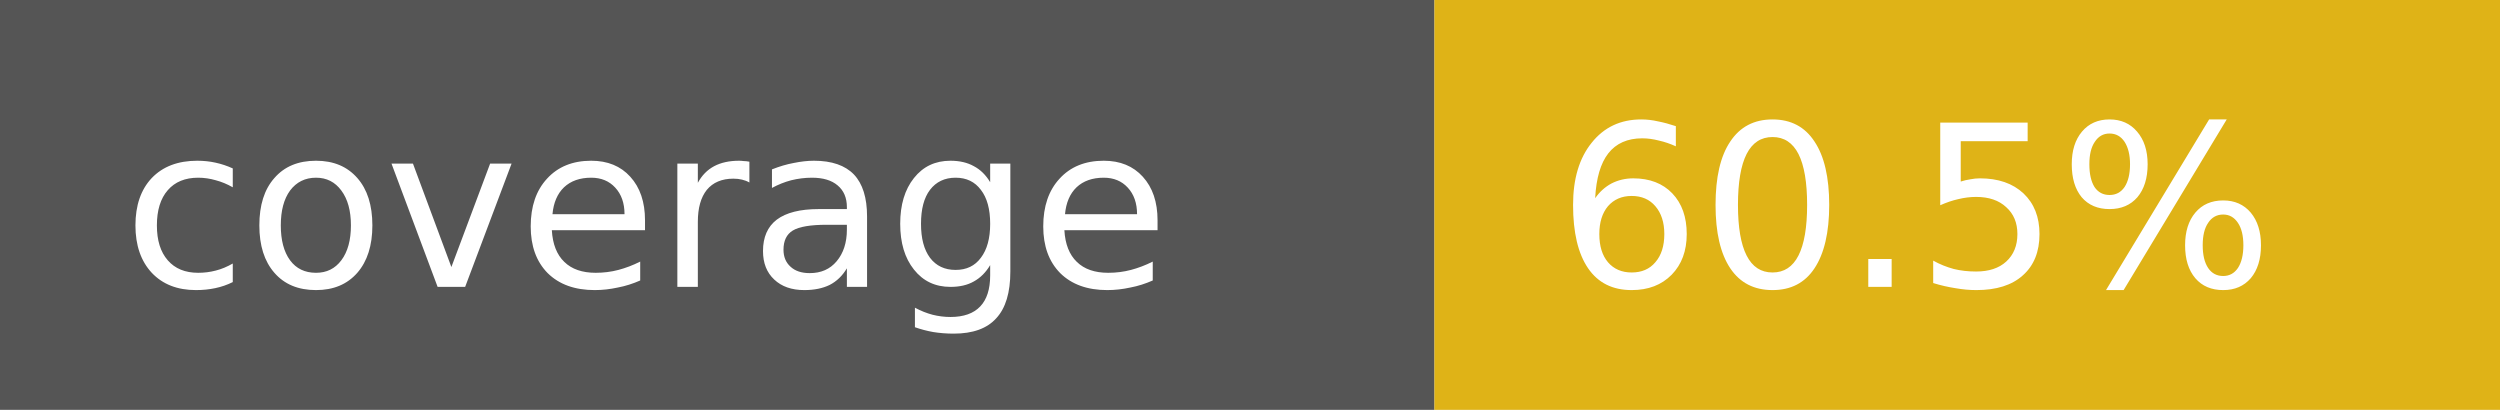
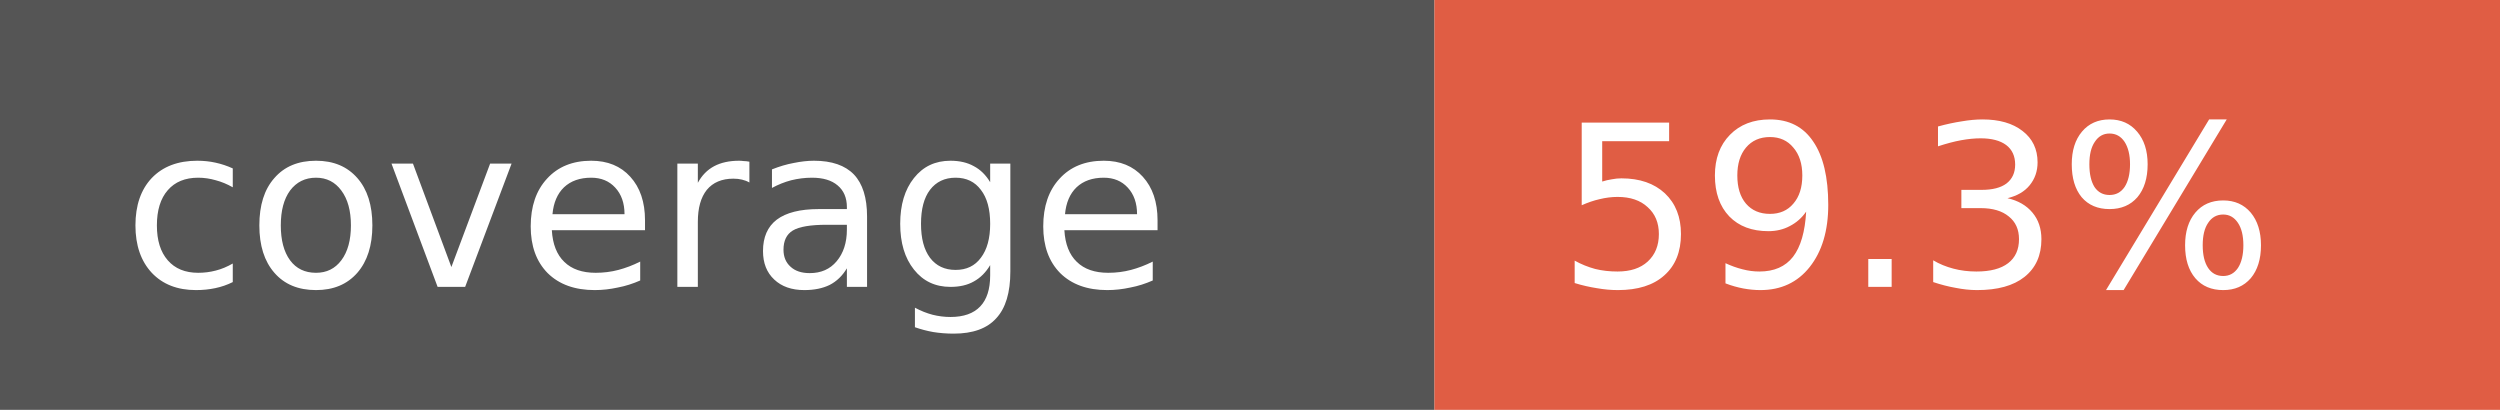
- <svg xmlns="http://www.w3.org/2000/svg" width="122" height="20" role="img" aria-label="coverage: 60.5%">
+ <svg xmlns="http://www.w3.org/2000/svg" width="122" height="20" role="img" aria-label="coverage: 59.3%">
  <rect width="70" height="20" fill="#555" />
-   <rect x="70" width="52" height="20" fill="#dfb317" />
+   <rect x="70" width="52" height="20" fill="#e05d44" />
  <g fill="#fff" font-family="Verdana,Geneva,DejaVu Sans,sans-serif" font-size="11">
    <text x="6" y="14">coverage</text>
-     <text x="76" y="14">60.5%</text>
+     <text x="76" y="14">59.3%</text>
  </g>
</svg>
